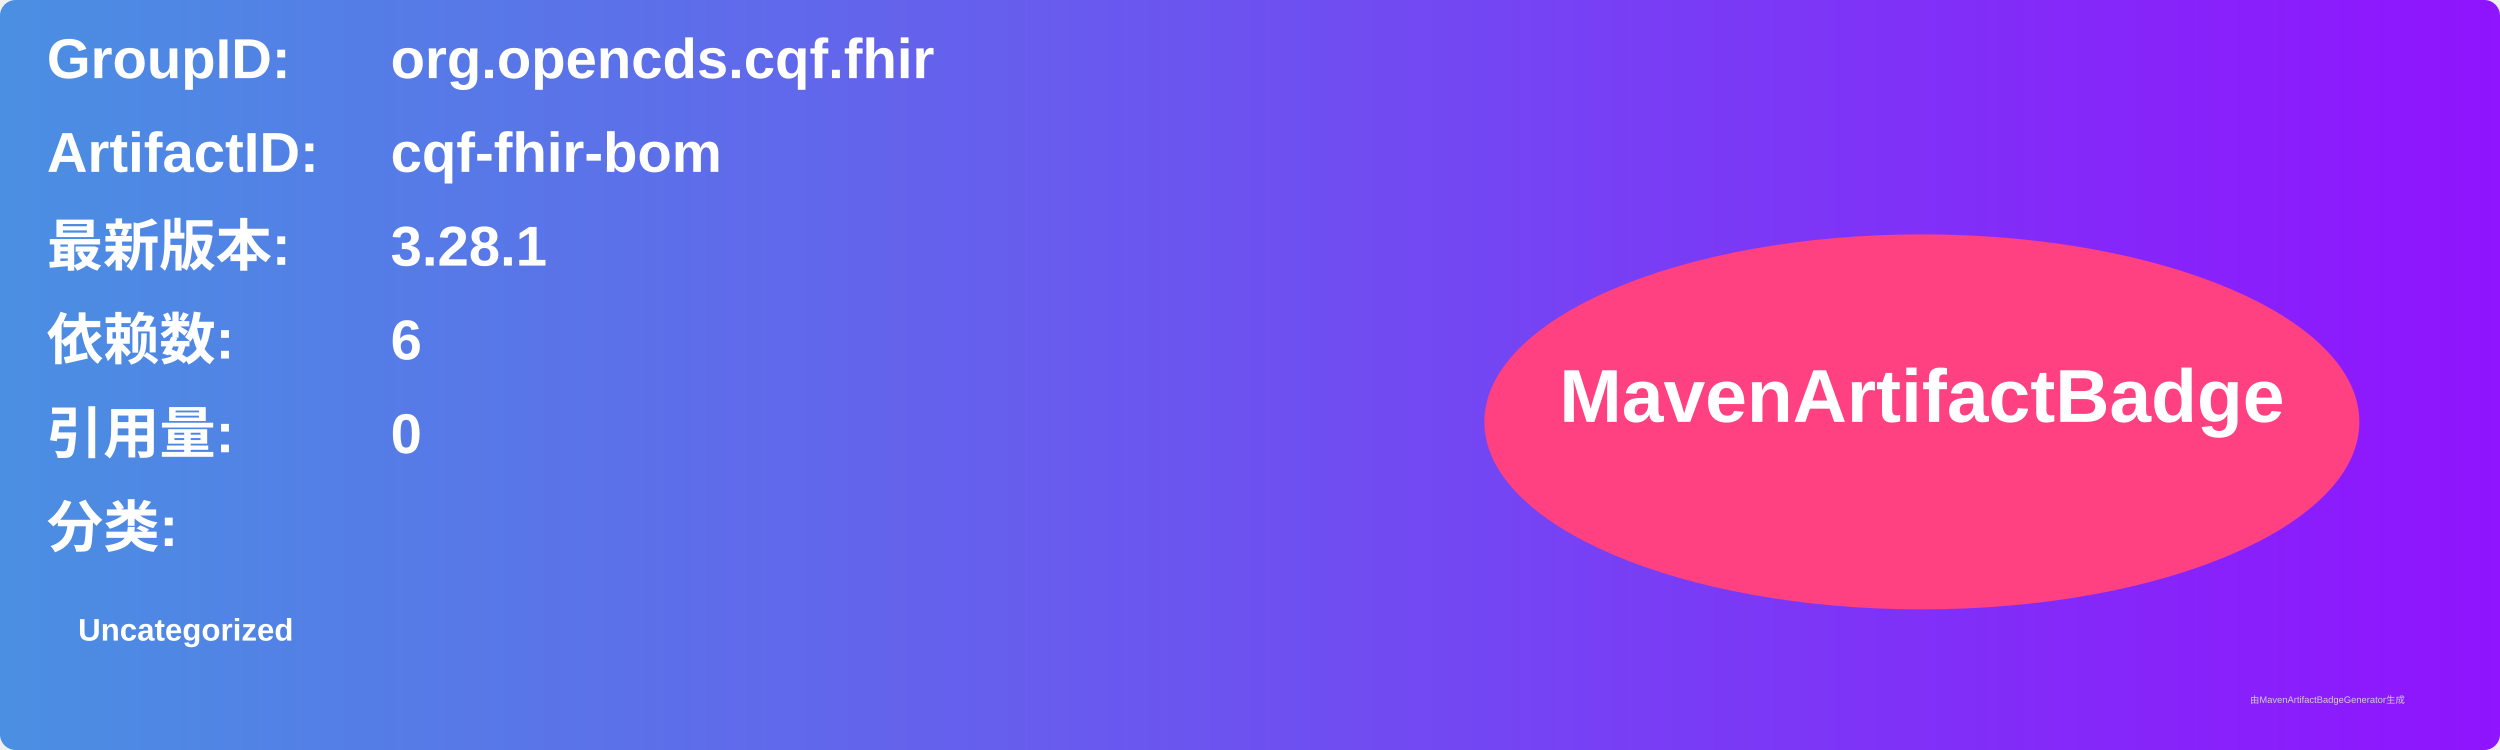
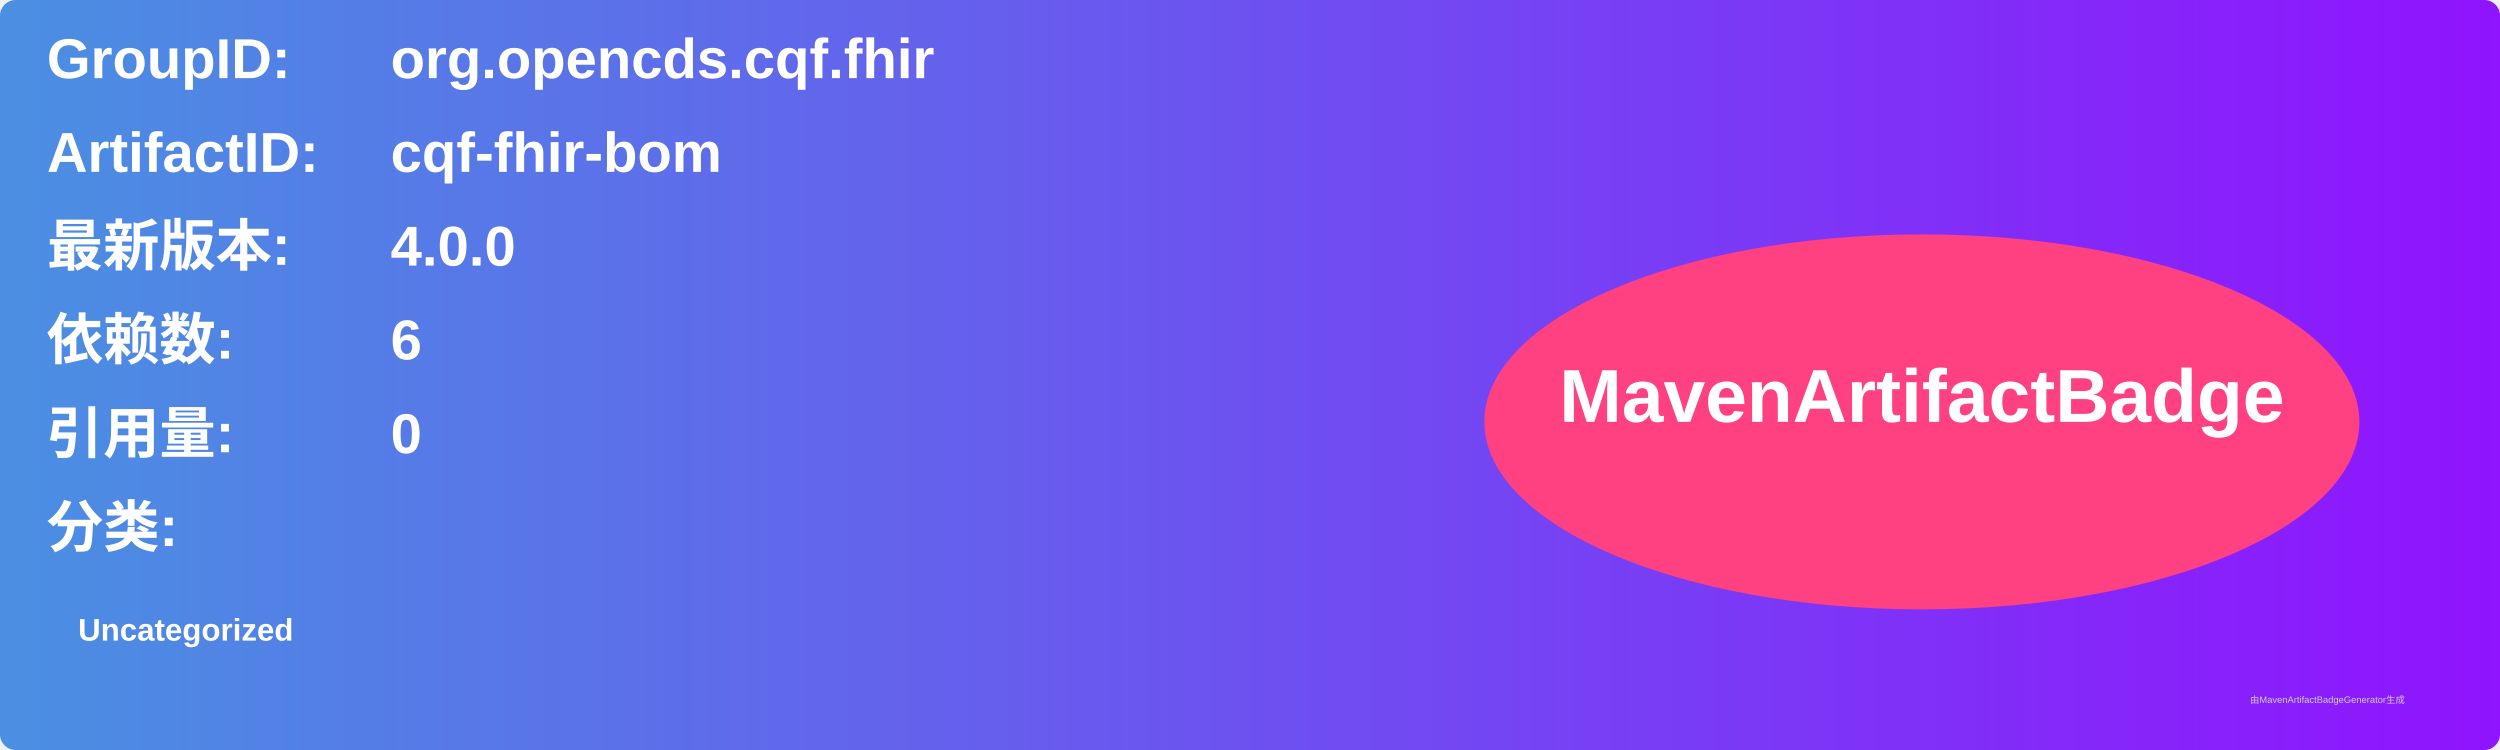
<svg xmlns="http://www.w3.org/2000/svg" width="800" height="240" viewBox="0 0 800 240">
  <linearGradient id="grad" x1="0%" y1="0%" x2="100%" y2="0%">
    <stop offset="0%" stop-color="#4a90e2" />
    <stop offset="100%" stop-color="#9013fe" />
  </linearGradient>
  <rect width="100%" height="100%" rx="5" ry="5" fill="url(#grad)" />
  <g transform="translate(15, 15)">
    <text x="0" y="10" font-family="Arial" font-size="18" fill="white" font-weight="bold" width="260">GroupID:</text>
    <text x="110" y="10" font-family="Arial" font-size="18" fill="white" font-weight="bold" width="460">org.opencds.cqf.fhir</text>
    <text x="0" y="40" font-family="Arial" font-size="18" fill="white" font-weight="bold" width="260">ArtifactID:</text>
    <text x="110" y="40" font-family="Arial" font-size="18" fill="white" font-weight="bold" width="460">cqf-fhir-bom</text>
    <text x="0" y="70" font-family="Arial" font-size="18" fill="white" font-weight="bold">最新版本:</text>
    <text x="110" y="70" font-family="Arial" font-size="18" fill="white" font-weight="bold">
-       <tspan font-weight="bold">3.28.1</tspan>
+       <tspan font-weight="bold">4.0.0</tspan>
    </text>
    <text x="0" y="100" font-family="Arial" font-size="18" fill="white" font-weight="bold">依赖数: </text>
    <text x="110" y="100" font-family="Arial" font-size="18" fill="white">
      <tspan font-weight="bold">6</tspan>
    </text>
    <text x="0" y="130" font-family="Arial" font-size="18" fill="white" font-weight="bold">引用量: </text>
    <text x="110" y="130" font-family="Arial" font-size="18" fill="white">
      <tspan font-weight="bold">0</tspan>
    </text>
    <text x="0" y="160" font-family="Arial" font-size="18" fill="white" font-weight="bold">分类:</text>
    <text x="10" y="190" font-family="Arial" font-size="10" fill="white">
      <tspan font-weight="bold">Uncategorized</tspan>
    </text>
    <ellipse cx="600" cy="120" rx="140" ry="60" fill="#ff4081" />
    <text x="600" y="120" text-anchor="middle" font-family="Arial" font-size="24" fill="white" font-weight="bold">MavenArtifactBadge</text>
  </g>
  <text x="720" y="225" font-family="Arial" font-size="3" fill="#d0d0d0">由MavenArtifactBadgeGenerator生成</text>
</svg>
